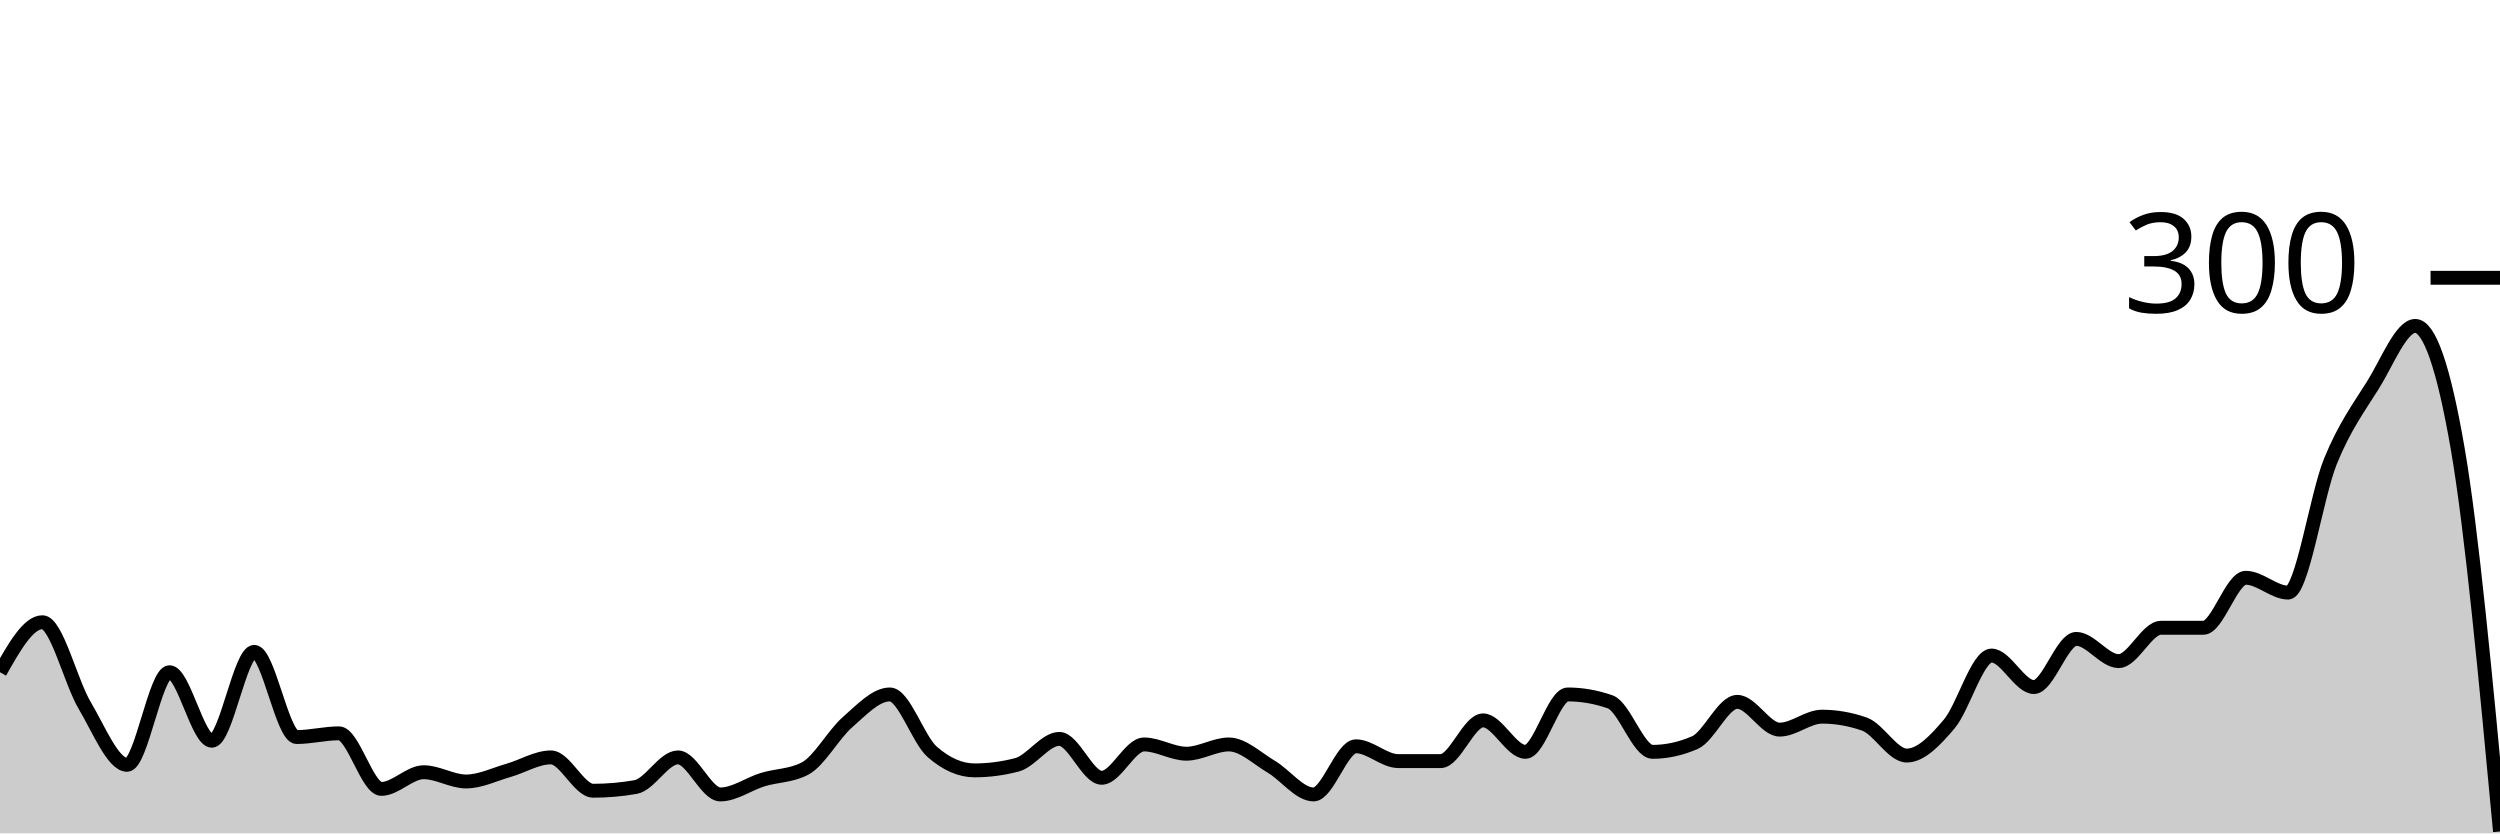
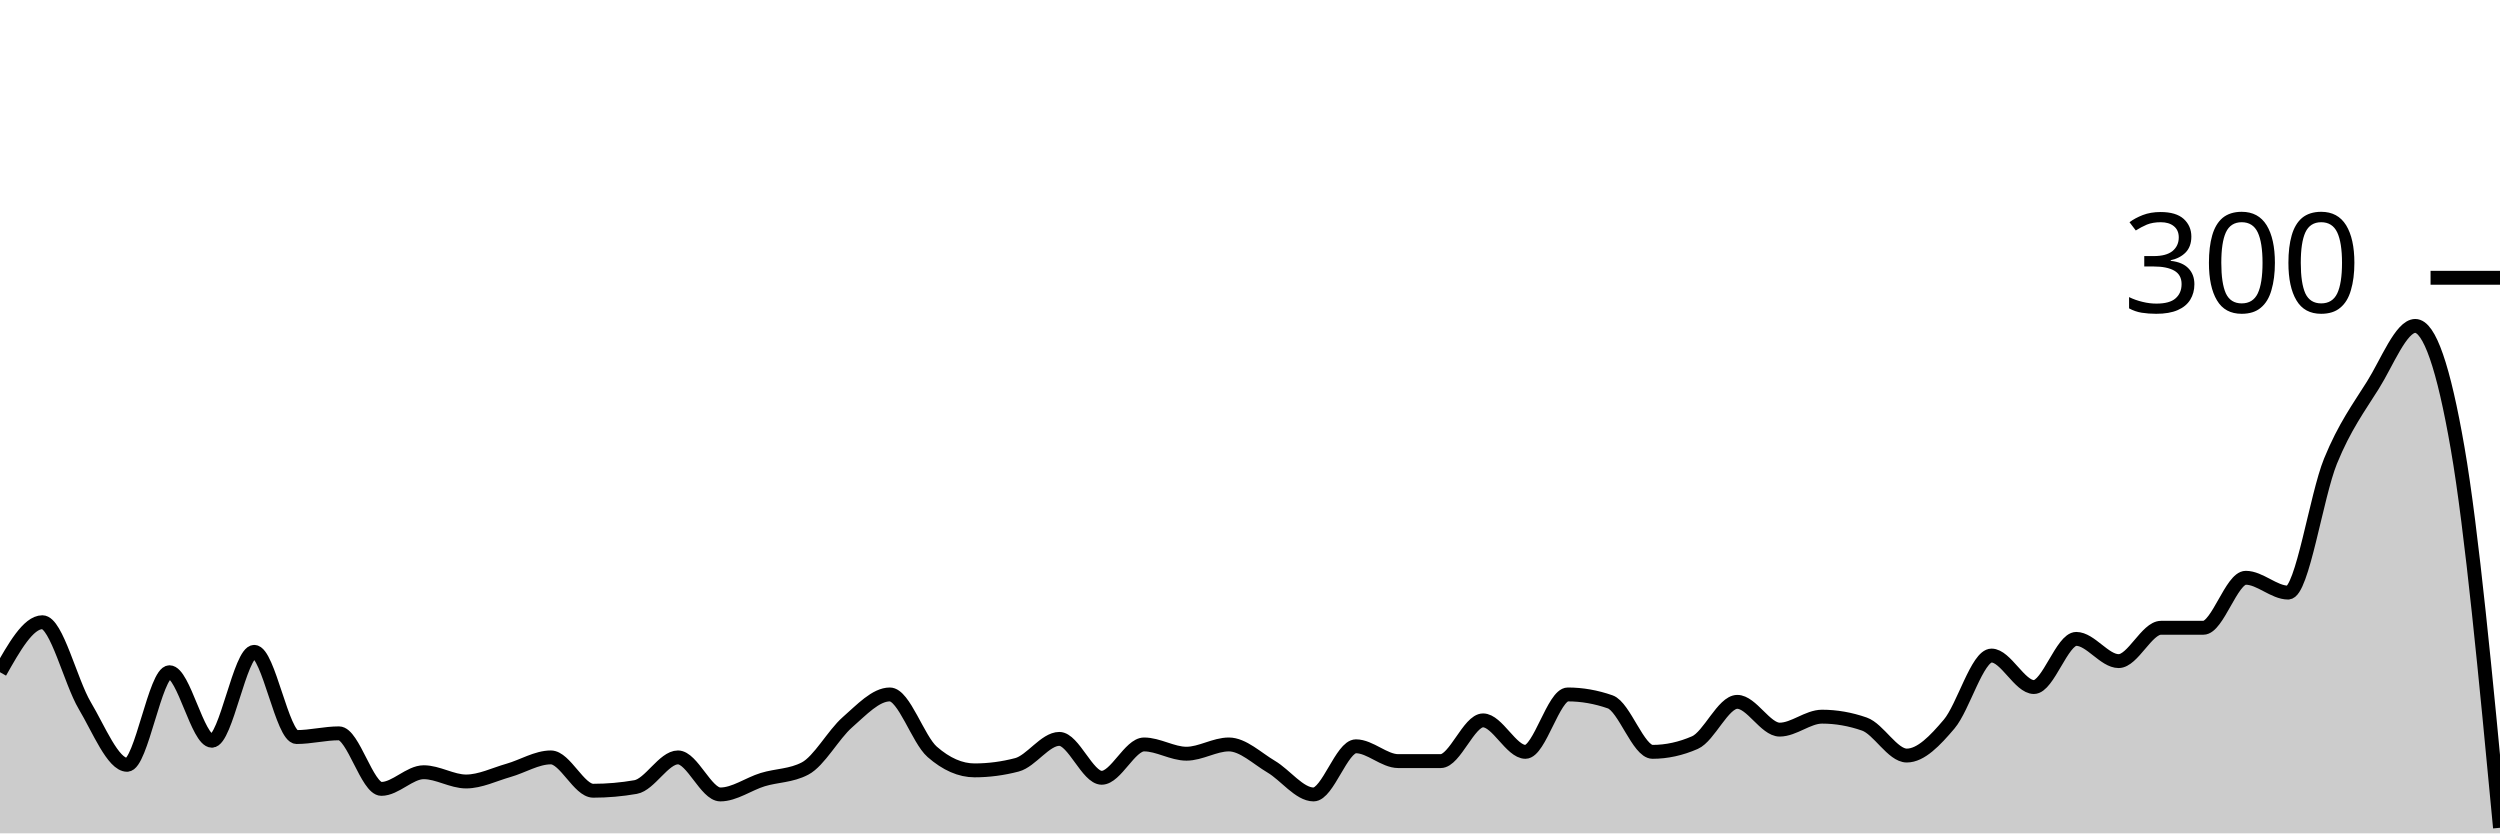
<svg xmlns="http://www.w3.org/2000/svg" viewBox="0 0 180 60">
  <g transform="translate(0,20)">
-     <path class="area" fill="rgba(0, 0, 0, 0.2)" d="M0,28.4C1.017,26.6,2.034,24.8,3.051,24.8C4.068,24.8,5.085,29.089,6.102,30.8C7.119,32.511,8.136,35.067,9.153,35.067C10.169,35.067,11.186,28.4,12.203,28.4C13.22,28.4,14.237,33.333,15.254,33.333C16.271,33.333,17.288,26.933,18.305,26.933C19.322,26.933,20.339,33.067,21.356,33.067C22.373,33.067,23.39,32.8,24.407,32.8C25.424,32.8,26.441,36.8,27.458,36.8C28.475,36.8,29.492,35.6,30.508,35.6C31.525,35.6,32.542,36.267,33.559,36.267C34.576,36.267,35.593,35.756,36.61,35.467C37.627,35.178,38.644,34.533,39.661,34.533C40.678,34.533,41.695,36.933,42.712,36.933C43.729,36.933,44.746,36.844,45.763,36.667C46.78,36.489,47.797,34.533,48.814,34.533C49.831,34.533,50.847,37.2,51.864,37.2C52.881,37.2,53.898,36.444,54.915,36.133C55.932,35.822,56.949,35.867,57.966,35.333C58.983,34.8,60,32.889,61.017,32C62.034,31.111,63.051,30,64.068,30C65.085,30,66.102,33.244,67.119,34.133C68.136,35.022,69.153,35.467,70.169,35.467C71.186,35.467,72.203,35.333,73.22,35.067C74.237,34.8,75.254,33.2,76.271,33.2C77.288,33.2,78.305,36,79.322,36C80.339,36,81.356,33.6,82.373,33.6C83.39,33.6,84.407,34.267,85.424,34.267C86.441,34.267,87.458,33.6,88.475,33.6C89.492,33.6,90.508,34.6,91.525,35.2C92.542,35.8,93.559,37.2,94.576,37.2C95.593,37.2,96.61,33.733,97.627,33.733C98.644,33.733,99.661,34.8,100.678,34.8C101.695,34.8,102.712,34.8,103.729,34.8C104.746,34.8,105.763,31.867,106.78,31.867C107.797,31.867,108.814,34.133,109.831,34.133C110.847,34.133,111.864,30,112.881,30C113.898,30,114.915,30.178,115.932,30.533C116.949,30.889,117.966,34.133,118.983,34.133C120,34.133,121.017,33.911,122.034,33.467C123.051,33.022,124.068,30.533,125.085,30.533C126.102,30.533,127.119,32.533,128.136,32.533C129.153,32.533,130.169,31.6,131.186,31.6C132.203,31.6,133.22,31.778,134.237,32.133C135.254,32.489,136.271,34.4,137.288,34.4C138.305,34.4,139.322,33.333,140.339,32.133C141.356,30.933,142.373,27.2,143.39,27.2C144.407,27.2,145.424,29.467,146.441,29.467C147.458,29.467,148.475,26,149.492,26C150.508,26,151.525,27.6,152.542,27.6C153.559,27.6,154.576,25.2,155.593,25.2C156.61,25.2,157.627,25.2,158.644,25.2C159.661,25.2,160.678,21.6,161.695,21.6C162.712,21.6,163.729,22.667,164.746,22.667C165.763,22.667,166.78,15.689,167.797,13.2C168.814,10.711,169.831,9.356,170.847,7.733C171.864,6.111,172.881,3.467,173.898,3.467C174.915,3.467,175.932,6.4,176.949,12.267C177.966,18.133,178.983,29,180,39.867L180,40C178.983,40,177.966,40,176.949,40C175.932,40,174.915,40,173.898,40C172.881,40,171.864,40,170.847,40C169.831,40,168.814,40,167.797,40C166.78,40,165.763,40,164.746,40C163.729,40,162.712,40,161.695,40C160.678,40,159.661,40,158.644,40C157.627,40,156.61,40,155.593,40C154.576,40,153.559,40,152.542,40C151.525,40,150.508,40,149.492,40C148.475,40,147.458,40,146.441,40C145.424,40,144.407,40,143.39,40C142.373,40,141.356,40,140.339,40C139.322,40,138.305,40,137.288,40C136.271,40,135.254,40,134.237,40C133.22,40,132.203,40,131.186,40C130.169,40,129.153,40,128.136,40C127.119,40,126.102,40,125.085,40C124.068,40,123.051,40,122.034,40C121.017,40,120,40,118.983,40C117.966,40,116.949,40,115.932,40C114.915,40,113.898,40,112.881,40C111.864,40,110.847,40,109.831,40C108.814,40,107.797,40,106.78,40C105.763,40,104.746,40,103.729,40C102.712,40,101.695,40,100.678,40C99.661,40,98.644,40,97.627,40C96.61,40,95.593,40,94.576,40C93.559,40,92.542,40,91.525,40C90.508,40,89.492,40,88.475,40C87.458,40,86.441,40,85.424,40C84.407,40,83.39,40,82.373,40C81.356,40,80.339,40,79.322,40C78.305,40,77.288,40,76.271,40C75.254,40,74.237,40,73.22,40C72.203,40,71.186,40,70.169,40C69.153,40,68.136,40,67.119,40C66.102,40,65.085,40,64.068,40C63.051,40,62.034,40,61.017,40C60,40,58.983,40,57.966,40C56.949,40,55.932,40,54.915,40C53.898,40,52.881,40,51.864,40C50.847,40,49.831,40,48.814,40C47.797,40,46.78,40,45.763,40C44.746,40,43.729,40,42.712,40C41.695,40,40.678,40,39.661,40C38.644,40,37.627,40,36.61,40C35.593,40,34.576,40,33.559,40C32.542,40,31.525,40,30.508,40C29.492,40,28.475,40,27.458,40C26.441,40,25.424,40,24.407,40C23.39,40,22.373,40,21.356,40C20.339,40,19.322,40,18.305,40C17.288,40,16.271,40,15.254,40C14.237,40,13.22,40,12.203,40C11.186,40,10.169,40,9.153,40C8.136,40,7.119,40,6.102,40C5.085,40,4.068,40,3.051,40C2.034,40,1.017,40,0,40Z" />
-     <path class="line" stroke="black" fill="none" d="M0,28.4C1.017,26.6,2.034,24.8,3.051,24.8C4.068,24.8,5.085,29.089,6.102,30.8C7.119,32.511,8.136,35.067,9.153,35.067C10.169,35.067,11.186,28.4,12.203,28.4C13.22,28.4,14.237,33.333,15.254,33.333C16.271,33.333,17.288,26.933,18.305,26.933C19.322,26.933,20.339,33.067,21.356,33.067C22.373,33.067,23.39,32.8,24.407,32.8C25.424,32.8,26.441,36.8,27.458,36.8C28.475,36.8,29.492,35.6,30.508,35.6C31.525,35.6,32.542,36.267,33.559,36.267C34.576,36.267,35.593,35.756,36.61,35.467C37.627,35.178,38.644,34.533,39.661,34.533C40.678,34.533,41.695,36.933,42.712,36.933C43.729,36.933,44.746,36.844,45.763,36.667C46.78,36.489,47.797,34.533,48.814,34.533C49.831,34.533,50.847,37.2,51.864,37.2C52.881,37.2,53.898,36.444,54.915,36.133C55.932,35.822,56.949,35.867,57.966,35.333C58.983,34.8,60,32.889,61.017,32C62.034,31.111,63.051,30,64.068,30C65.085,30,66.102,33.244,67.119,34.133C68.136,35.022,69.153,35.467,70.169,35.467C71.186,35.467,72.203,35.333,73.22,35.067C74.237,34.8,75.254,33.2,76.271,33.2C77.288,33.2,78.305,36,79.322,36C80.339,36,81.356,33.6,82.373,33.6C83.39,33.6,84.407,34.267,85.424,34.267C86.441,34.267,87.458,33.6,88.475,33.6C89.492,33.6,90.508,34.6,91.525,35.2C92.542,35.8,93.559,37.2,94.576,37.2C95.593,37.2,96.61,33.733,97.627,33.733C98.644,33.733,99.661,34.8,100.678,34.8C101.695,34.8,102.712,34.8,103.729,34.8C104.746,34.8,105.763,31.867,106.78,31.867C107.797,31.867,108.814,34.133,109.831,34.133C110.847,34.133,111.864,30,112.881,30C113.898,30,114.915,30.178,115.932,30.533C116.949,30.889,117.966,34.133,118.983,34.133C120,34.133,121.017,33.911,122.034,33.467C123.051,33.022,124.068,30.533,125.085,30.533C126.102,30.533,127.119,32.533,128.136,32.533C129.153,32.533,130.169,31.6,131.186,31.6C132.203,31.6,133.22,31.778,134.237,32.133C135.254,32.489,136.271,34.4,137.288,34.4C138.305,34.4,139.322,33.333,140.339,32.133C141.356,30.933,142.373,27.2,143.39,27.2C144.407,27.2,145.424,29.467,146.441,29.467C147.458,29.467,148.475,26,149.492,26C150.508,26,151.525,27.6,152.542,27.6C153.559,27.6,154.576,25.2,155.593,25.2C156.61,25.2,157.627,25.2,158.644,25.2C159.661,25.2,160.678,21.6,161.695,21.6C162.712,21.6,163.729,22.667,164.746,22.667C165.763,22.667,166.78,15.689,167.797,13.2C168.814,10.711,169.831,9.356,170.847,7.733C171.864,6.111,172.881,3.467,173.898,3.467C174.915,3.467,175.932,6.4,176.949,12.267C177.966,18.133,178.983,29,180,39.867" />
+     <path class="area" fill="rgba(0, 0, 0, 0.2)" d="M0,28.4C1.017,26.6,2.034,24.8,3.051,24.8C4.068,24.8,5.085,29.089,6.102,30.8C7.119,32.511,8.136,35.067,9.153,35.067C10.169,35.067,11.186,28.4,12.203,28.4C13.22,28.4,14.237,33.333,15.254,33.333C16.271,33.333,17.288,26.933,18.305,26.933C19.322,26.933,20.339,33.067,21.356,33.067C22.373,33.067,23.39,32.8,24.407,32.8C25.424,32.8,26.441,36.8,27.458,36.8C28.475,36.8,29.492,35.6,30.508,35.6C31.525,35.6,32.542,36.267,33.559,36.267C34.576,36.267,35.593,35.756,36.61,35.467C37.627,35.178,38.644,34.533,39.661,34.533C40.678,34.533,41.695,36.933,42.712,36.933C43.729,36.933,44.746,36.844,45.763,36.667C46.78,36.489,47.797,34.533,48.814,34.533C49.831,34.533,50.847,37.2,51.864,37.2C52.881,37.2,53.898,36.444,54.915,36.133C55.932,35.822,56.949,35.867,57.966,35.333C58.983,34.8,60,32.889,61.017,32C62.034,31.111,63.051,30,64.068,30C65.085,30,66.102,33.244,67.119,34.133C68.136,35.022,69.153,35.467,70.169,35.467C71.186,35.467,72.203,35.333,73.22,35.067C74.237,34.8,75.254,33.2,76.271,33.2C77.288,33.2,78.305,36,79.322,36C80.339,36,81.356,33.6,82.373,33.6C83.39,33.6,84.407,34.267,85.424,34.267C86.441,34.267,87.458,33.6,88.475,33.6C89.492,33.6,90.508,34.6,91.525,35.2C92.542,35.8,93.559,37.2,94.576,37.2C95.593,37.2,96.61,33.733,97.627,33.733C98.644,33.733,99.661,34.8,100.678,34.8C101.695,34.8,102.712,34.8,103.729,34.8C104.746,34.8,105.763,31.867,106.78,31.867C107.797,31.867,108.814,34.133,109.831,34.133C110.847,34.133,111.864,30,112.881,30C113.898,30,114.915,30.178,115.932,30.533C116.949,30.889,117.966,34.133,118.983,34.133C120,34.133,121.017,33.911,122.034,33.467C123.051,33.022,124.068,30.533,125.085,30.533C126.102,30.533,127.119,32.533,128.136,32.533C129.153,32.533,130.169,31.6,131.186,31.6C132.203,31.6,133.22,31.778,134.237,32.133C135.254,32.489,136.271,34.4,137.288,34.4C138.305,34.4,139.322,33.333,140.339,32.133C141.356,30.933,142.373,27.2,143.39,27.2C144.407,27.2,145.424,29.467,146.441,29.467C147.458,29.467,148.475,26,149.492,26C150.508,26,151.525,27.6,152.542,27.6C153.559,27.6,154.576,25.2,155.593,25.2C156.61,25.2,157.627,25.2,158.644,25.2C159.661,25.2,160.678,21.6,161.695,21.6C162.712,21.6,163.729,22.667,164.746,22.667C165.763,22.667,166.78,15.689,167.797,13.2C168.814,10.711,169.831,9.356,170.847,7.733C171.864,6.111,172.881,3.467,173.898,3.467C174.915,3.467,175.932,6.4,176.949,12.267C177.966,18.133,178.983,28.867,180,39.6L180,40C178.983,40,177.966,40,176.949,40C175.932,40,174.915,40,173.898,40C172.881,40,171.864,40,170.847,40C169.831,40,168.814,40,167.797,40C166.78,40,165.763,40,164.746,40C163.729,40,162.712,40,161.695,40C160.678,40,159.661,40,158.644,40C157.627,40,156.61,40,155.593,40C154.576,40,153.559,40,152.542,40C151.525,40,150.508,40,149.492,40C148.475,40,147.458,40,146.441,40C145.424,40,144.407,40,143.39,40C142.373,40,141.356,40,140.339,40C139.322,40,138.305,40,137.288,40C136.271,40,135.254,40,134.237,40C133.22,40,132.203,40,131.186,40C130.169,40,129.153,40,128.136,40C127.119,40,126.102,40,125.085,40C124.068,40,123.051,40,122.034,40C121.017,40,120,40,118.983,40C117.966,40,116.949,40,115.932,40C114.915,40,113.898,40,112.881,40C111.864,40,110.847,40,109.831,40C108.814,40,107.797,40,106.78,40C105.763,40,104.746,40,103.729,40C102.712,40,101.695,40,100.678,40C99.661,40,98.644,40,97.627,40C96.61,40,95.593,40,94.576,40C93.559,40,92.542,40,91.525,40C90.508,40,89.492,40,88.475,40C87.458,40,86.441,40,85.424,40C84.407,40,83.39,40,82.373,40C81.356,40,80.339,40,79.322,40C78.305,40,77.288,40,76.271,40C75.254,40,74.237,40,73.22,40C72.203,40,71.186,40,70.169,40C69.153,40,68.136,40,67.119,40C66.102,40,65.085,40,64.068,40C63.051,40,62.034,40,61.017,40C60,40,58.983,40,57.966,40C56.949,40,55.932,40,54.915,40C53.898,40,52.881,40,51.864,40C50.847,40,49.831,40,48.814,40C47.797,40,46.78,40,45.763,40C44.746,40,43.729,40,42.712,40C41.695,40,40.678,40,39.661,40C38.644,40,37.627,40,36.61,40C35.593,40,34.576,40,33.559,40C32.542,40,31.525,40,30.508,40C29.492,40,28.475,40,27.458,40C26.441,40,25.424,40,24.407,40C23.39,40,22.373,40,21.356,40C20.339,40,19.322,40,18.305,40C17.288,40,16.271,40,15.254,40C14.237,40,13.22,40,12.203,40C11.186,40,10.169,40,9.153,40C8.136,40,7.119,40,6.102,40C5.085,40,4.068,40,3.051,40C2.034,40,1.017,40,0,40Z" />
+     <path class="line" stroke="black" fill="none" d="M0,28.4C1.017,26.6,2.034,24.8,3.051,24.8C4.068,24.8,5.085,29.089,6.102,30.8C7.119,32.511,8.136,35.067,9.153,35.067C10.169,35.067,11.186,28.4,12.203,28.4C13.22,28.4,14.237,33.333,15.254,33.333C16.271,33.333,17.288,26.933,18.305,26.933C19.322,26.933,20.339,33.067,21.356,33.067C22.373,33.067,23.39,32.8,24.407,32.8C25.424,32.8,26.441,36.8,27.458,36.8C28.475,36.8,29.492,35.6,30.508,35.6C31.525,35.6,32.542,36.267,33.559,36.267C34.576,36.267,35.593,35.756,36.61,35.467C37.627,35.178,38.644,34.533,39.661,34.533C40.678,34.533,41.695,36.933,42.712,36.933C43.729,36.933,44.746,36.844,45.763,36.667C46.78,36.489,47.797,34.533,48.814,34.533C49.831,34.533,50.847,37.2,51.864,37.2C52.881,37.2,53.898,36.444,54.915,36.133C55.932,35.822,56.949,35.867,57.966,35.333C58.983,34.8,60,32.889,61.017,32C62.034,31.111,63.051,30,64.068,30C65.085,30,66.102,33.244,67.119,34.133C68.136,35.022,69.153,35.467,70.169,35.467C71.186,35.467,72.203,35.333,73.22,35.067C74.237,34.8,75.254,33.2,76.271,33.2C77.288,33.2,78.305,36,79.322,36C80.339,36,81.356,33.6,82.373,33.6C83.39,33.6,84.407,34.267,85.424,34.267C86.441,34.267,87.458,33.6,88.475,33.6C89.492,33.6,90.508,34.6,91.525,35.2C92.542,35.8,93.559,37.2,94.576,37.2C95.593,37.2,96.61,33.733,97.627,33.733C98.644,33.733,99.661,34.8,100.678,34.8C101.695,34.8,102.712,34.8,103.729,34.8C104.746,34.8,105.763,31.867,106.78,31.867C107.797,31.867,108.814,34.133,109.831,34.133C110.847,34.133,111.864,30,112.881,30C113.898,30,114.915,30.178,115.932,30.533C116.949,30.889,117.966,34.133,118.983,34.133C120,34.133,121.017,33.911,122.034,33.467C123.051,33.022,124.068,30.533,125.085,30.533C126.102,30.533,127.119,32.533,128.136,32.533C129.153,32.533,130.169,31.6,131.186,31.6C132.203,31.6,133.22,31.778,134.237,32.133C135.254,32.489,136.271,34.4,137.288,34.4C138.305,34.4,139.322,33.333,140.339,32.133C141.356,30.933,142.373,27.2,143.39,27.2C144.407,27.2,145.424,29.467,146.441,29.467C147.458,29.467,148.475,26,149.492,26C150.508,26,151.525,27.6,152.542,27.6C153.559,27.6,154.576,25.2,155.593,25.2C156.61,25.2,157.627,25.2,158.644,25.2C159.661,25.2,160.678,21.6,161.695,21.6C162.712,21.6,163.729,22.667,164.746,22.667C165.763,22.667,166.78,15.689,167.797,13.2C168.814,10.711,169.831,9.356,170.847,7.733C171.864,6.111,172.881,3.467,173.898,3.467C174.915,3.467,175.932,6.4,176.949,12.267C177.966,18.133,178.983,28.867,180,39.6" />
    <path class="axis-ceiling" stroke-width="1" stroke="black" fill="none" d="M175,0L180,0" />
    <text class="axis-ceiling-label" font-family="sans-serif" text-anchor="end" font-size="10px" x="170" y="2.5">300</text>
  </g>
</svg>
